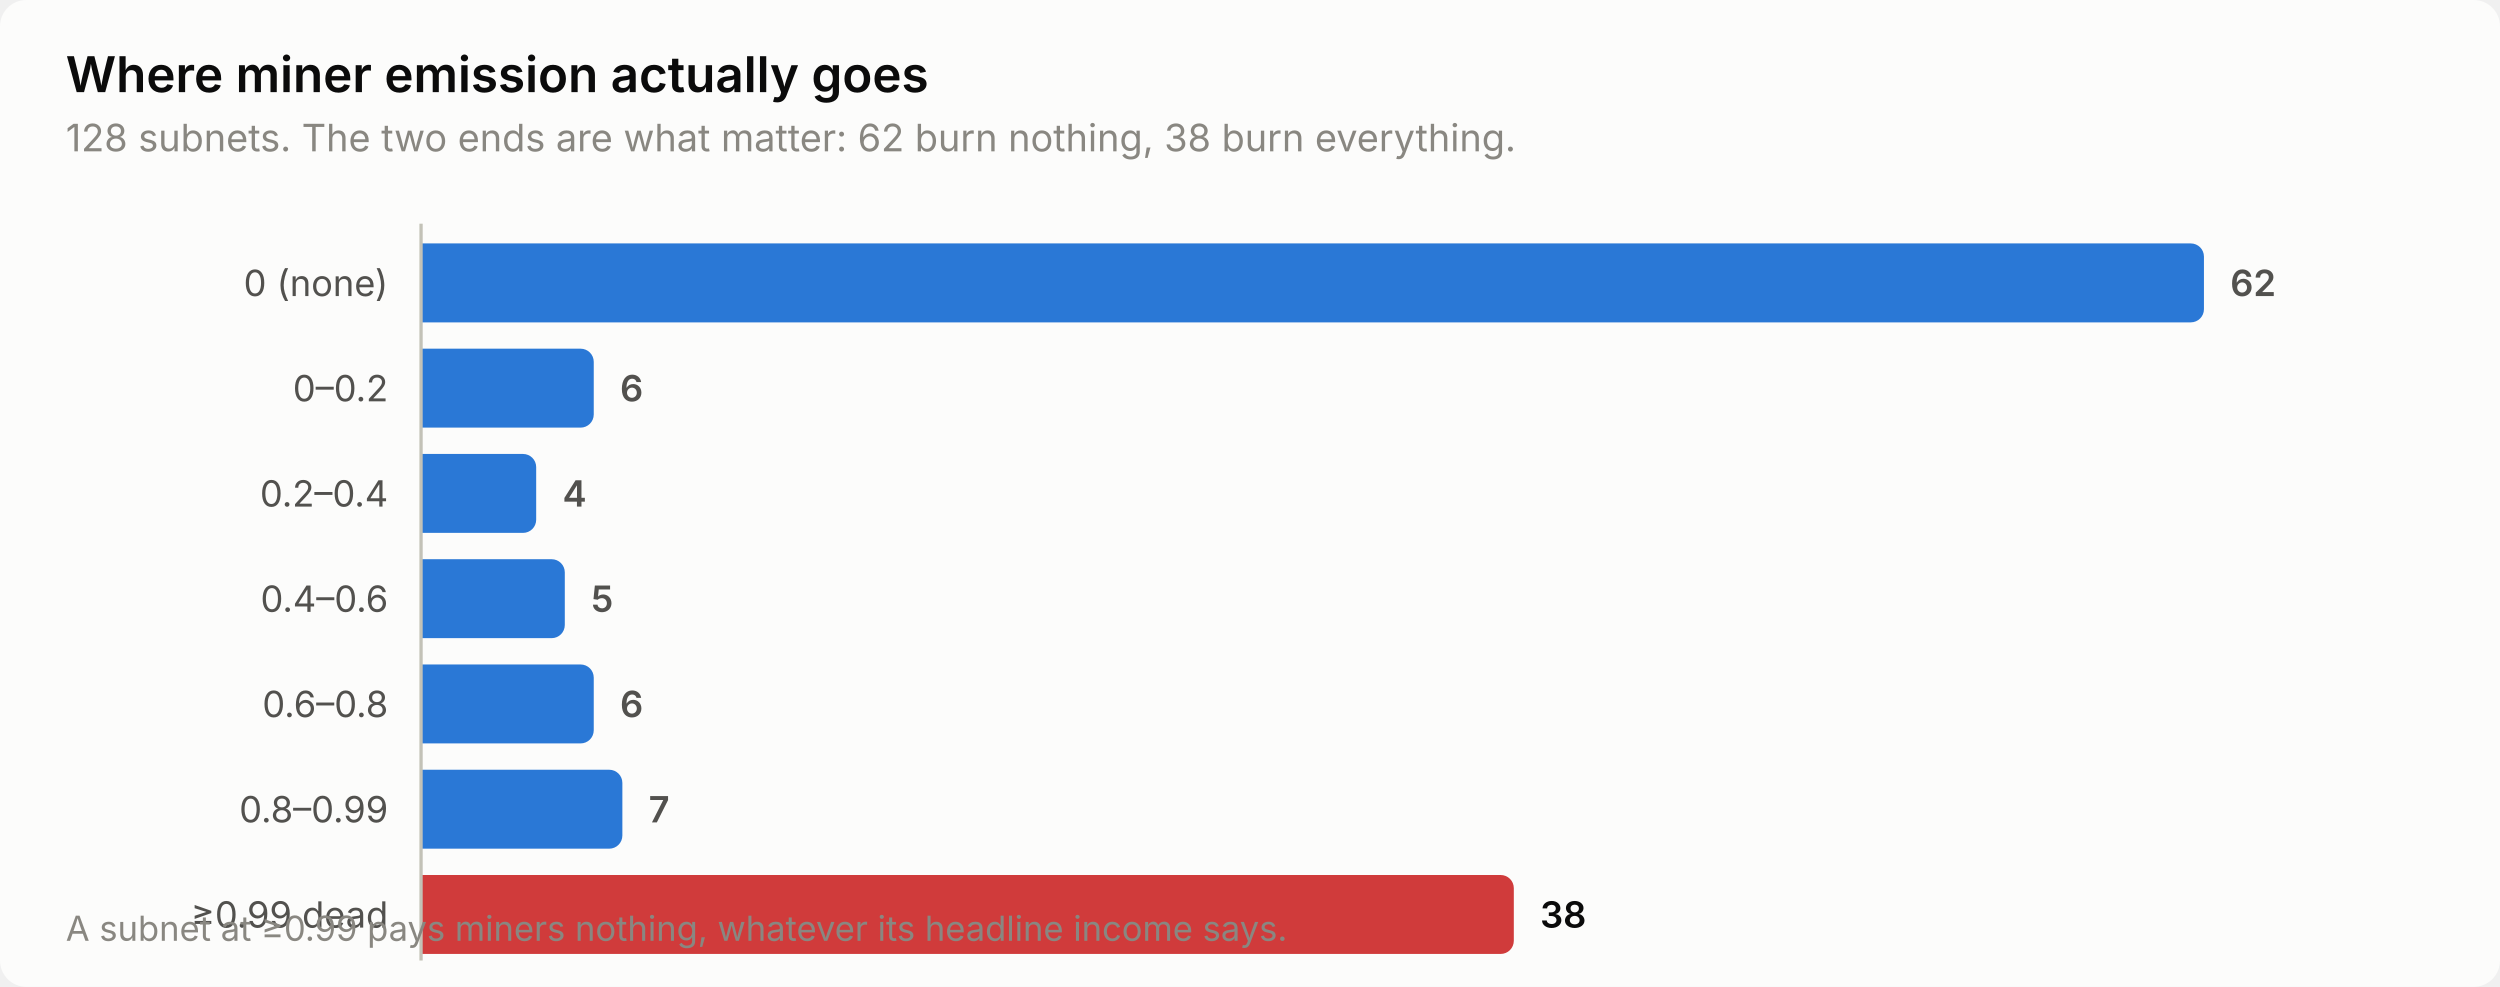
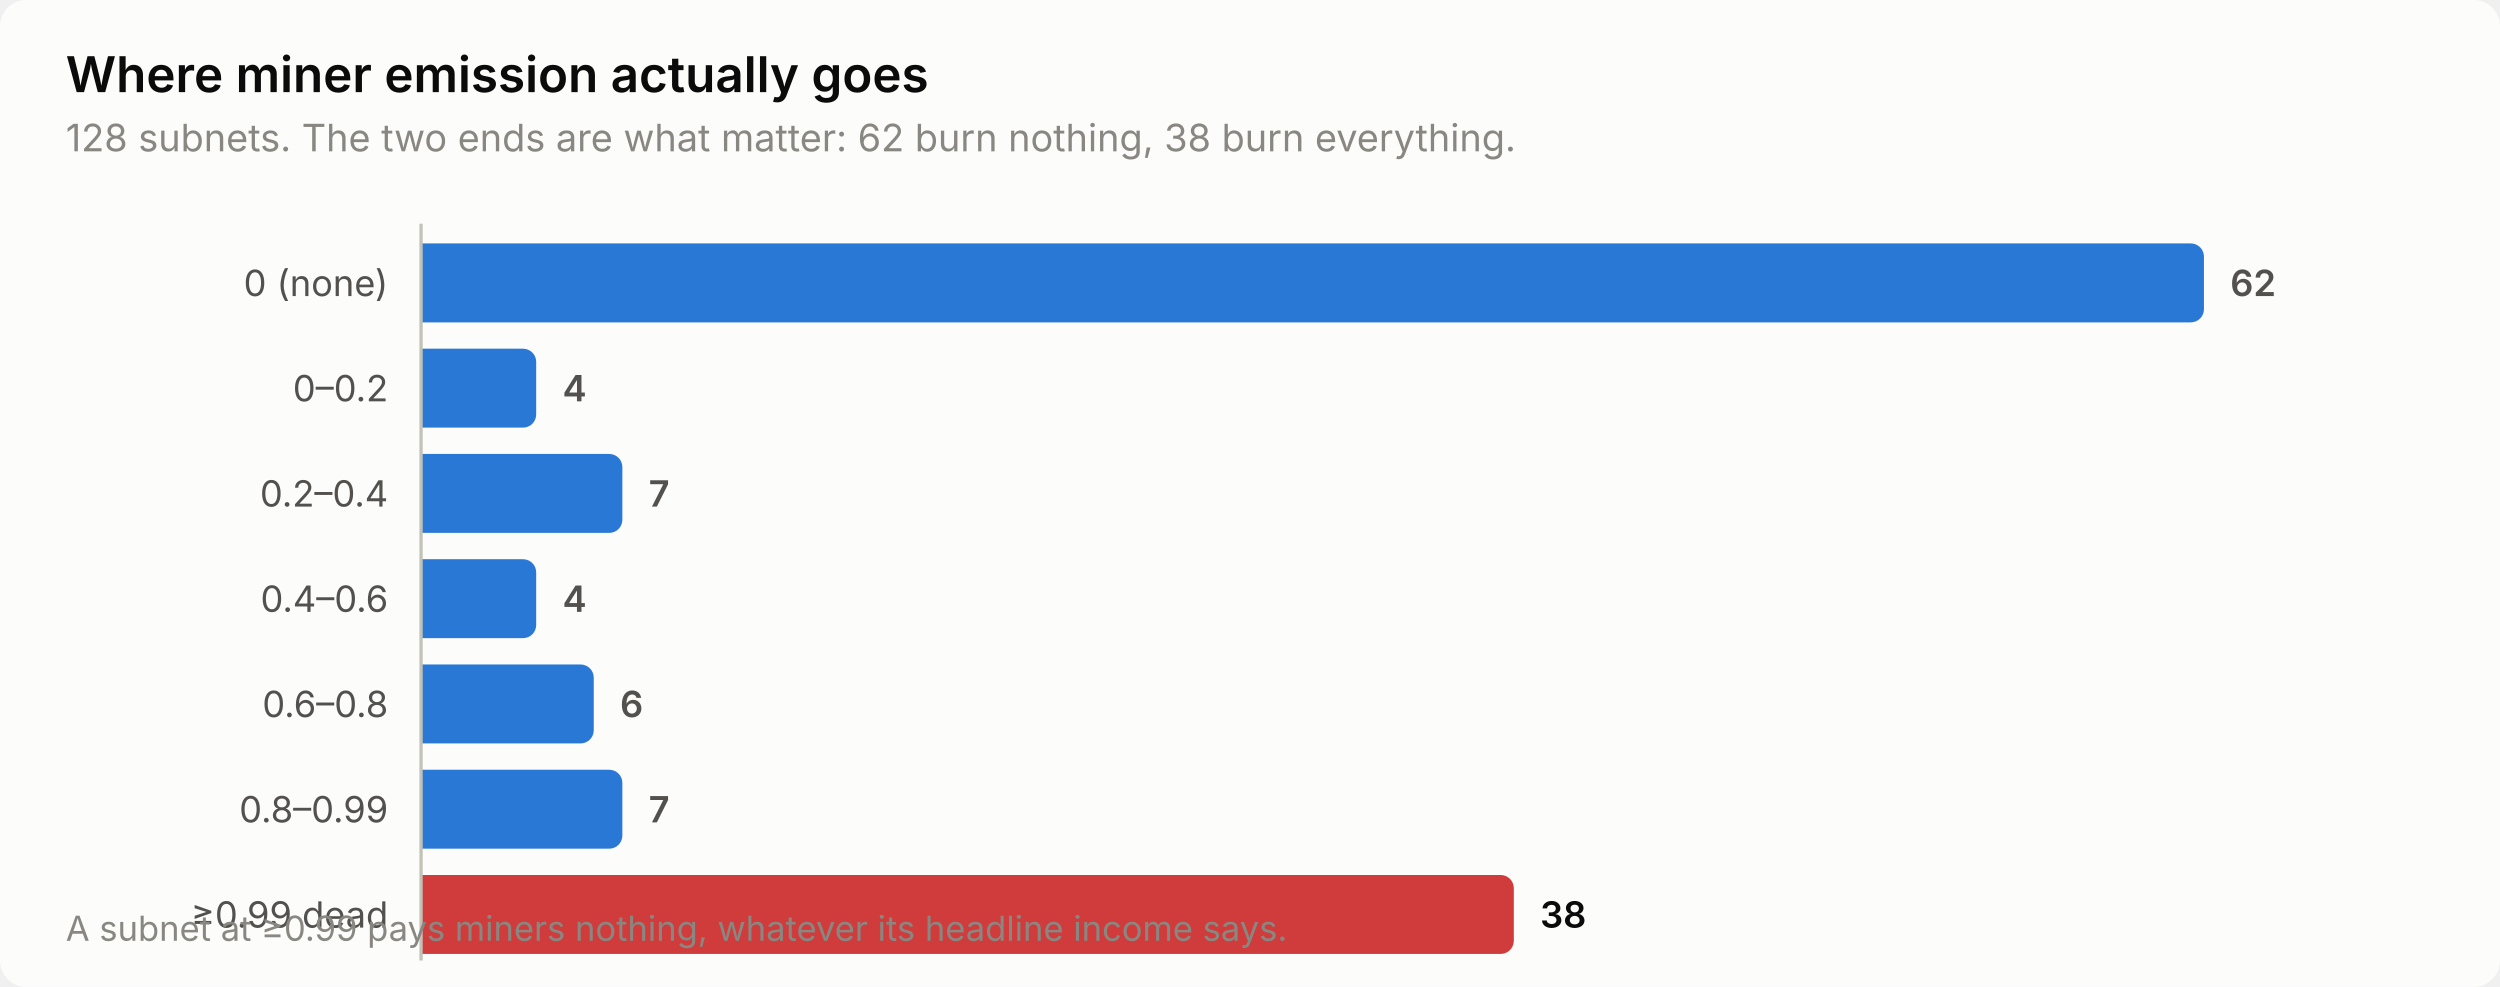
<svg xmlns="http://www.w3.org/2000/svg" width="760" height="300" viewBox="0 0 760 300" role="img" aria-label="Where miner emission actually goes">
  <style>
    text { font-family: system-ui, -apple-system, 'Segoe UI', sans-serif; }
    .t-title { font-size: 15px; font-weight: 600; }
    .t-sub { font-size: 11.5px; }
    .t-lab { font-size: 11px; }
    .t-val { font-size: 11px; font-weight: 600; font-variant-numeric: tabular-nums; }
    .t-tick { font-size: 10.5px; font-variant-numeric: tabular-nums; }

    .surface { fill: #fcfcfb; }
    .ink { fill: #0b0b0b; }
    .ink2 { fill: #52514e; }
    .muted { fill: #898781; }
    .grid { stroke: #e1e0d9; }
    .axis { stroke: #c3c2b7; }
    .accent { fill: #2a78d6; }
    .critical { fill: #d03b3b; }
    .deemph { fill: #d8d7d0; }

    @media (prefers-color-scheme: dark) {
      .surface { fill: #1a1a19; }
      .ink { fill: #ffffff; }
      .ink2 { fill: #c3c2b7; }
      .muted { fill: #898781; }
      .grid { stroke: #2c2c2a; }
      .axis { stroke: #383835; }
      .accent { fill: #3987e5; }
      .deemph { fill: #3a3a37; }
    }
</style>
  <rect class="surface" width="760" height="300" rx="8" />
  <text class="ink t-title" x="20" y="28">Where miner emission actually goes</text>
  <text class="muted t-sub" x="20" y="46">128 subnets. The two ends are what matter: 62 burn nothing, 38 burn everything.</text>
  <text class="ink2 t-lab" x="118" y="90" text-anchor="end">0 (none)</text>
  <path class="accent" d="M128.0,74.0 H666.0 a4.0,4.0 0 0 1 4.0,4.0 V94.0 a4.0,4.0 0 0 1 -4.0,4.0 H128.0 Z" />
  <text class="ink2 t-val" x="678.0" y="90">62</text>
  <text class="ink2 t-lab" x="118" y="122" text-anchor="end">0–0.2</text>
-   <path class="accent" d="M128.0,106.0 H176.5 a4.0,4.0 0 0 1 4.0,4.0 V126.0 a4.0,4.0 0 0 1 -4.0,4.0 H128.0 Z" />
-   <text class="ink2 t-val" x="188.5" y="122">6</text>
+   <path class="accent" d="M128.0,106.0 H159.0 a4.0,4.0 0 0 1 4.0,4.0 V126.0 a4.0,4.0 0 0 1 -4.0,4.0 H128.0 Z" />
+   <text class="ink2 t-val" x="171.0" y="122">4</text>
  <text class="ink2 t-lab" x="118" y="154" text-anchor="end">0.2–0.4</text>
-   <path class="accent" d="M128.0,138.0 H159.0 a4.0,4.0 0 0 1 4.0,4.0 V158.0 a4.0,4.0 0 0 1 -4.0,4.0 H128.0 Z" />
-   <text class="ink2 t-val" x="171.0" y="154">4</text>
+   <path class="accent" d="M128.0,138.0 H185.2 a4.0,4.0 0 0 1 4.0,4.0 V158.0 a4.0,4.0 0 0 1 -4.0,4.0 H128.0 Z" />
+   <text class="ink2 t-val" x="197.2" y="154">7</text>
  <text class="ink2 t-lab" x="118" y="186" text-anchor="end">0.4–0.6</text>
-   <path class="accent" d="M128.0,170.0 H167.7 a4.0,4.0 0 0 1 4.0,4.0 V190.0 a4.0,4.0 0 0 1 -4.0,4.0 H128.0 Z" />
-   <text class="ink2 t-val" x="179.7" y="186">5</text>
+   <path class="accent" d="M128.0,170.0 H159.0 a4.0,4.0 0 0 1 4.0,4.0 V190.0 a4.0,4.0 0 0 1 -4.0,4.0 H128.0 Z" />
+   <text class="ink2 t-val" x="171.0" y="186">4</text>
  <text class="ink2 t-lab" x="118" y="218" text-anchor="end">0.6–0.8</text>
  <path class="accent" d="M128.0,202.0 H176.5 a4.0,4.0 0 0 1 4.0,4.0 V222.0 a4.0,4.0 0 0 1 -4.0,4.0 H128.0 Z" />
  <text class="ink2 t-val" x="188.5" y="218">6</text>
  <text class="ink2 t-lab" x="118" y="250" text-anchor="end">0.8–0.99</text>
  <path class="accent" d="M128.0,234.0 H185.2 a4.0,4.0 0 0 1 4.0,4.0 V254.0 a4.0,4.0 0 0 1 -4.0,4.0 H128.0 Z" />
  <text class="ink2 t-val" x="197.2" y="250">7</text>
  <text class="ink2 t-lab" x="118" y="282" text-anchor="end">≥0.99 dead</text>
  <path class="critical" d="M128.0,266.0 H456.2 a4.0,4.0 0 0 1 4.0,4.0 V286.0 a4.0,4.0 0 0 1 -4.0,4.0 H128.0 Z" />
  <text class="ink t-val" x="468.2" y="282">38</text>
  <line class="axis" x1="128" y1="68" x2="128" y2="292" stroke-width="1" />
  <text class="muted t-tick" x="20" y="286">A subnet at ≥0.99 pays miners nothing, whatever its headline income says.</text>
</svg>
